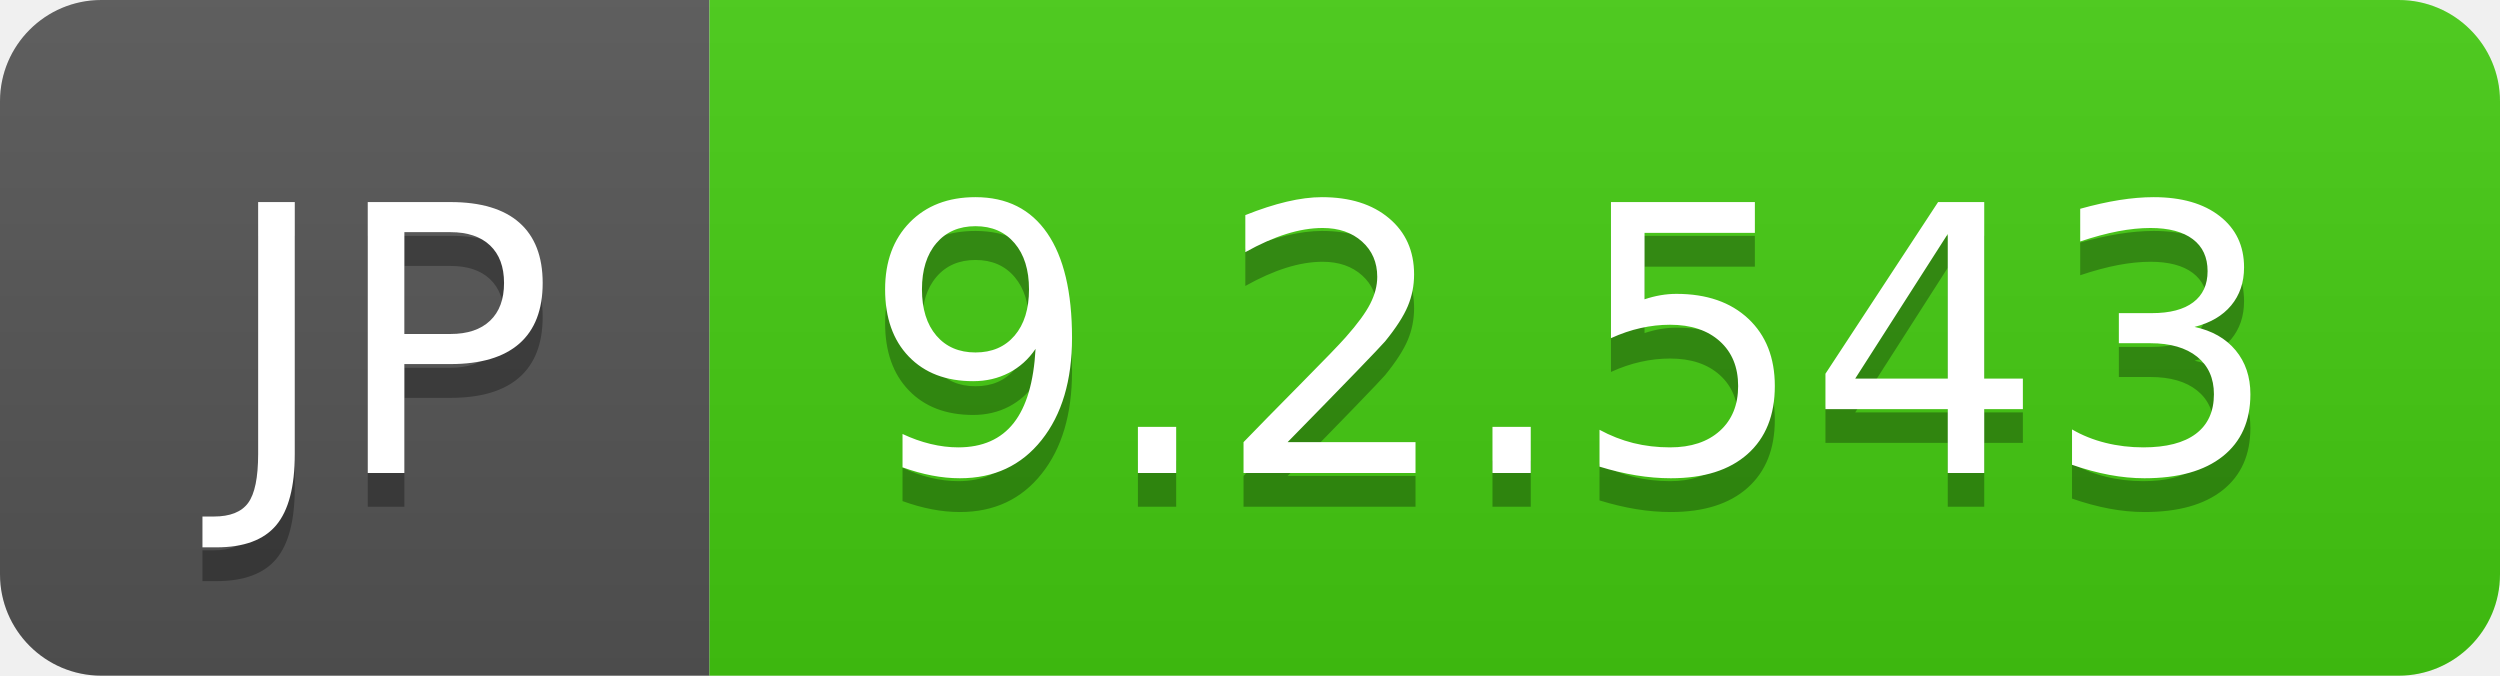
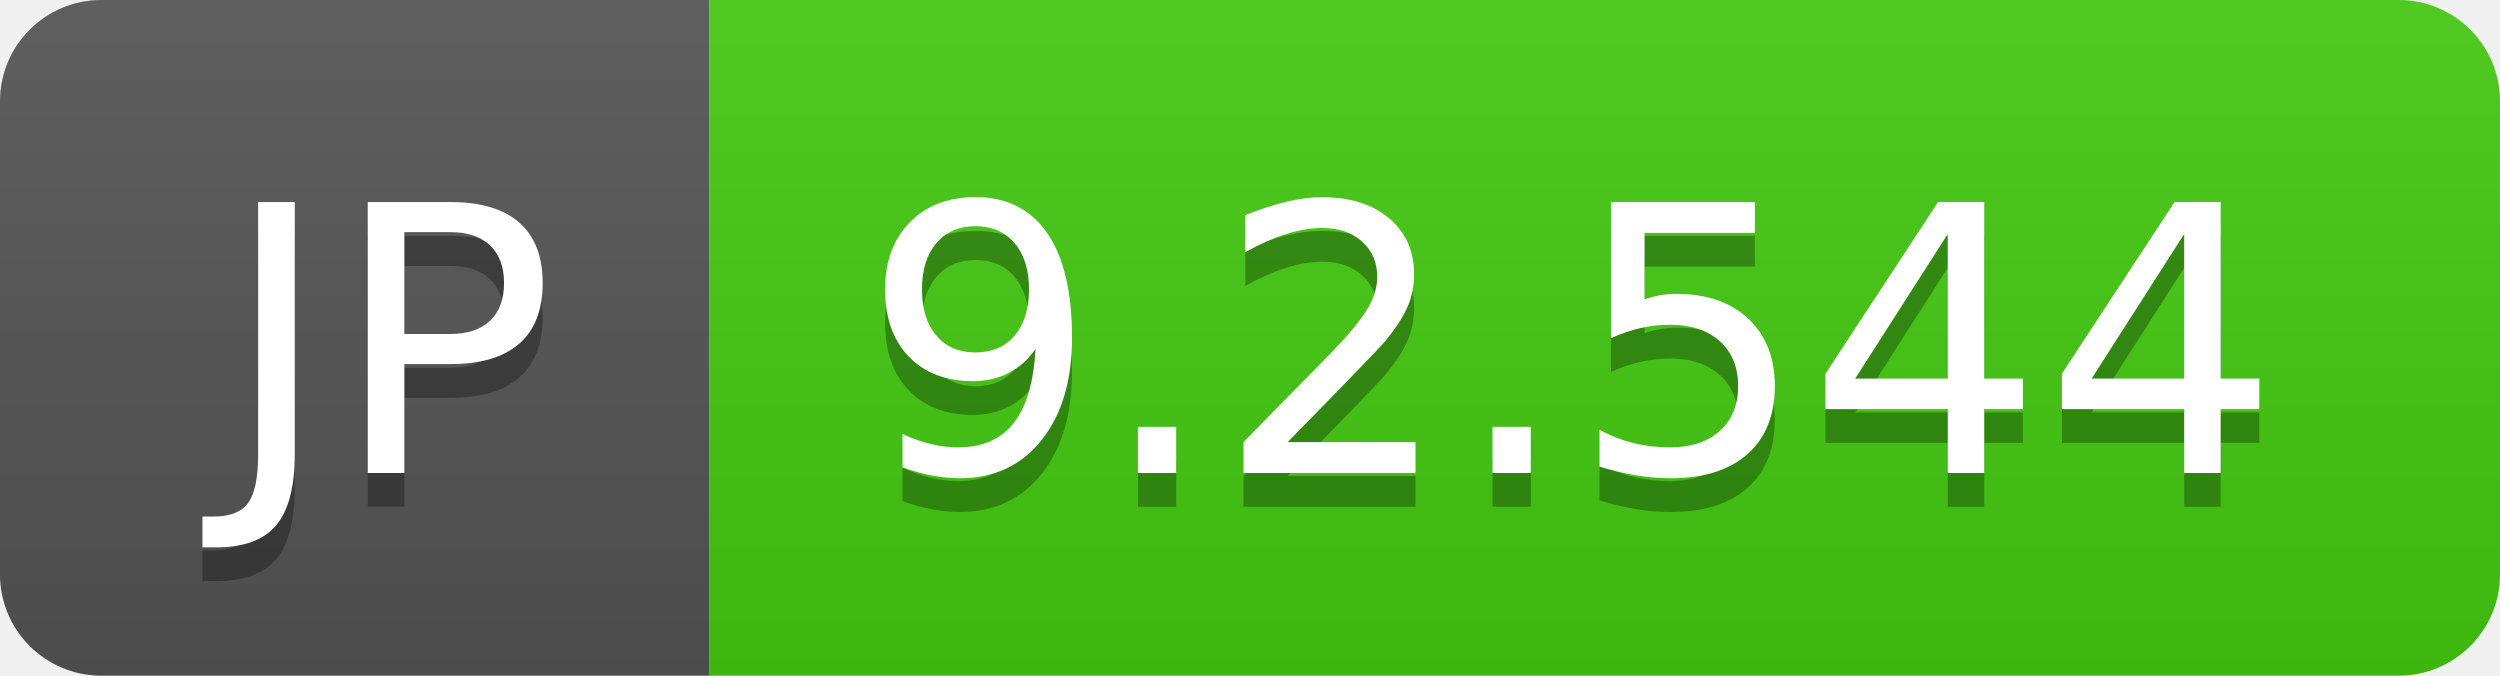
- <svg xmlns="http://www.w3.org/2000/svg" width="74" height="20" role="img" aria-label="JP: 9.2.543">
+ <svg xmlns="http://www.w3.org/2000/svg" width="74" height="20" role="img" aria-label="JP: 9.2.544">
  <linearGradient id="s" x2="0" y2="100%">
    <stop offset="0" stop-color="#bbb" stop-opacity=".1" />
    <stop offset="1" stop-opacity=".1" />
  </linearGradient>
  <clipPath id="r">
    <rect width="74" height="20" rx="3" fill="#fff" />
  </clipPath>
  <g clip-path="url(#r)">
    <rect width="21" height="20" fill="#555" />
    <rect x="21" width="53" height="20" fill="#4c1" />
    <rect width="74" height="20" fill="url(#s)" />
  </g>
  <g fill="#fff" text-anchor="middle" font-family="Verdana,Geneva,DejaVu Sans,sans-serif" text-rendering="geometricPrecision" font-size="110">
    <text aria-hidden="true" x="115" y="150" fill="#010101" fill-opacity=".3" transform="scale(.1)" textLength="110">JP</text>
    <text x="115" y="140" transform="scale(.1)" fill="#fff" textLength="110">JP</text>
-     <text aria-hidden="true" x="465" y="150" fill="#010101" fill-opacity=".3" transform="scale(.1)" textLength="430">9.2.543</text>
-     <text x="465" y="140" transform="scale(.1)" fill="#fff" textLength="430">9.2.543</text>
+     <text aria-hidden="true" x="465" y="150" fill="#010101" fill-opacity=".3" transform="scale(.1)" textLength="430">9.2.544</text>
+     <text x="465" y="140" transform="scale(.1)" fill="#fff" textLength="430">9.2.544</text>
  </g>
</svg>
